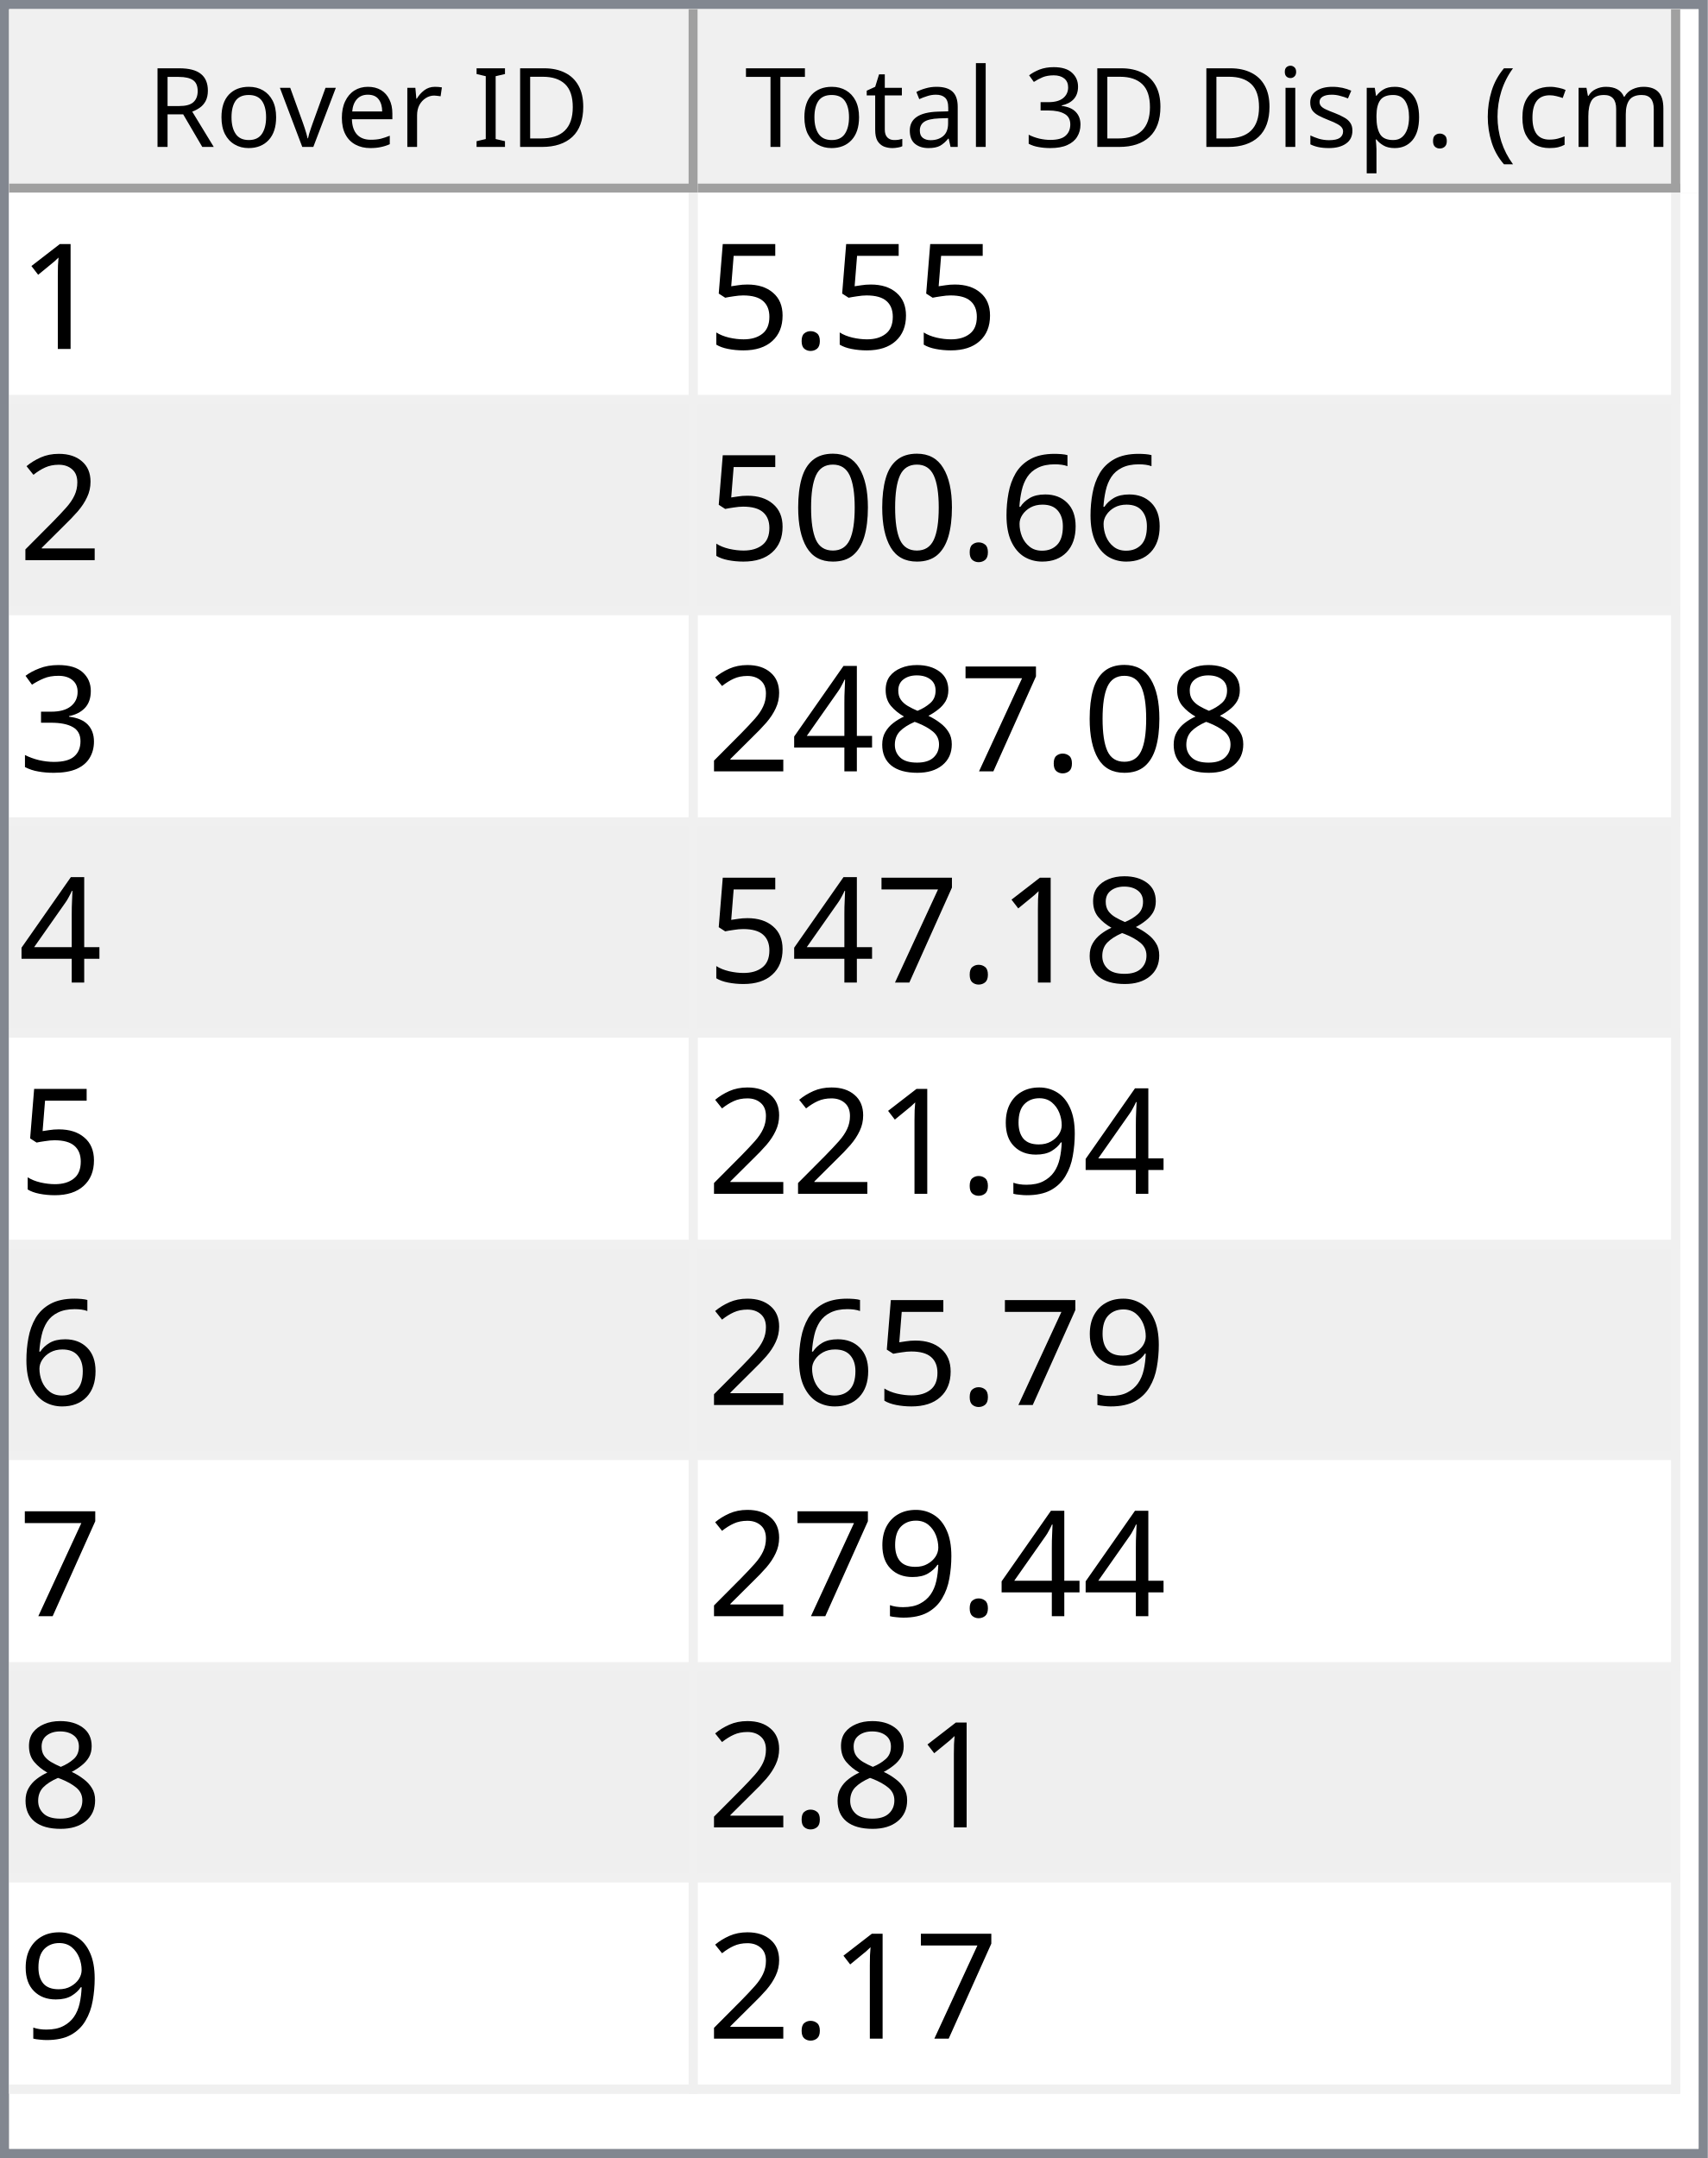
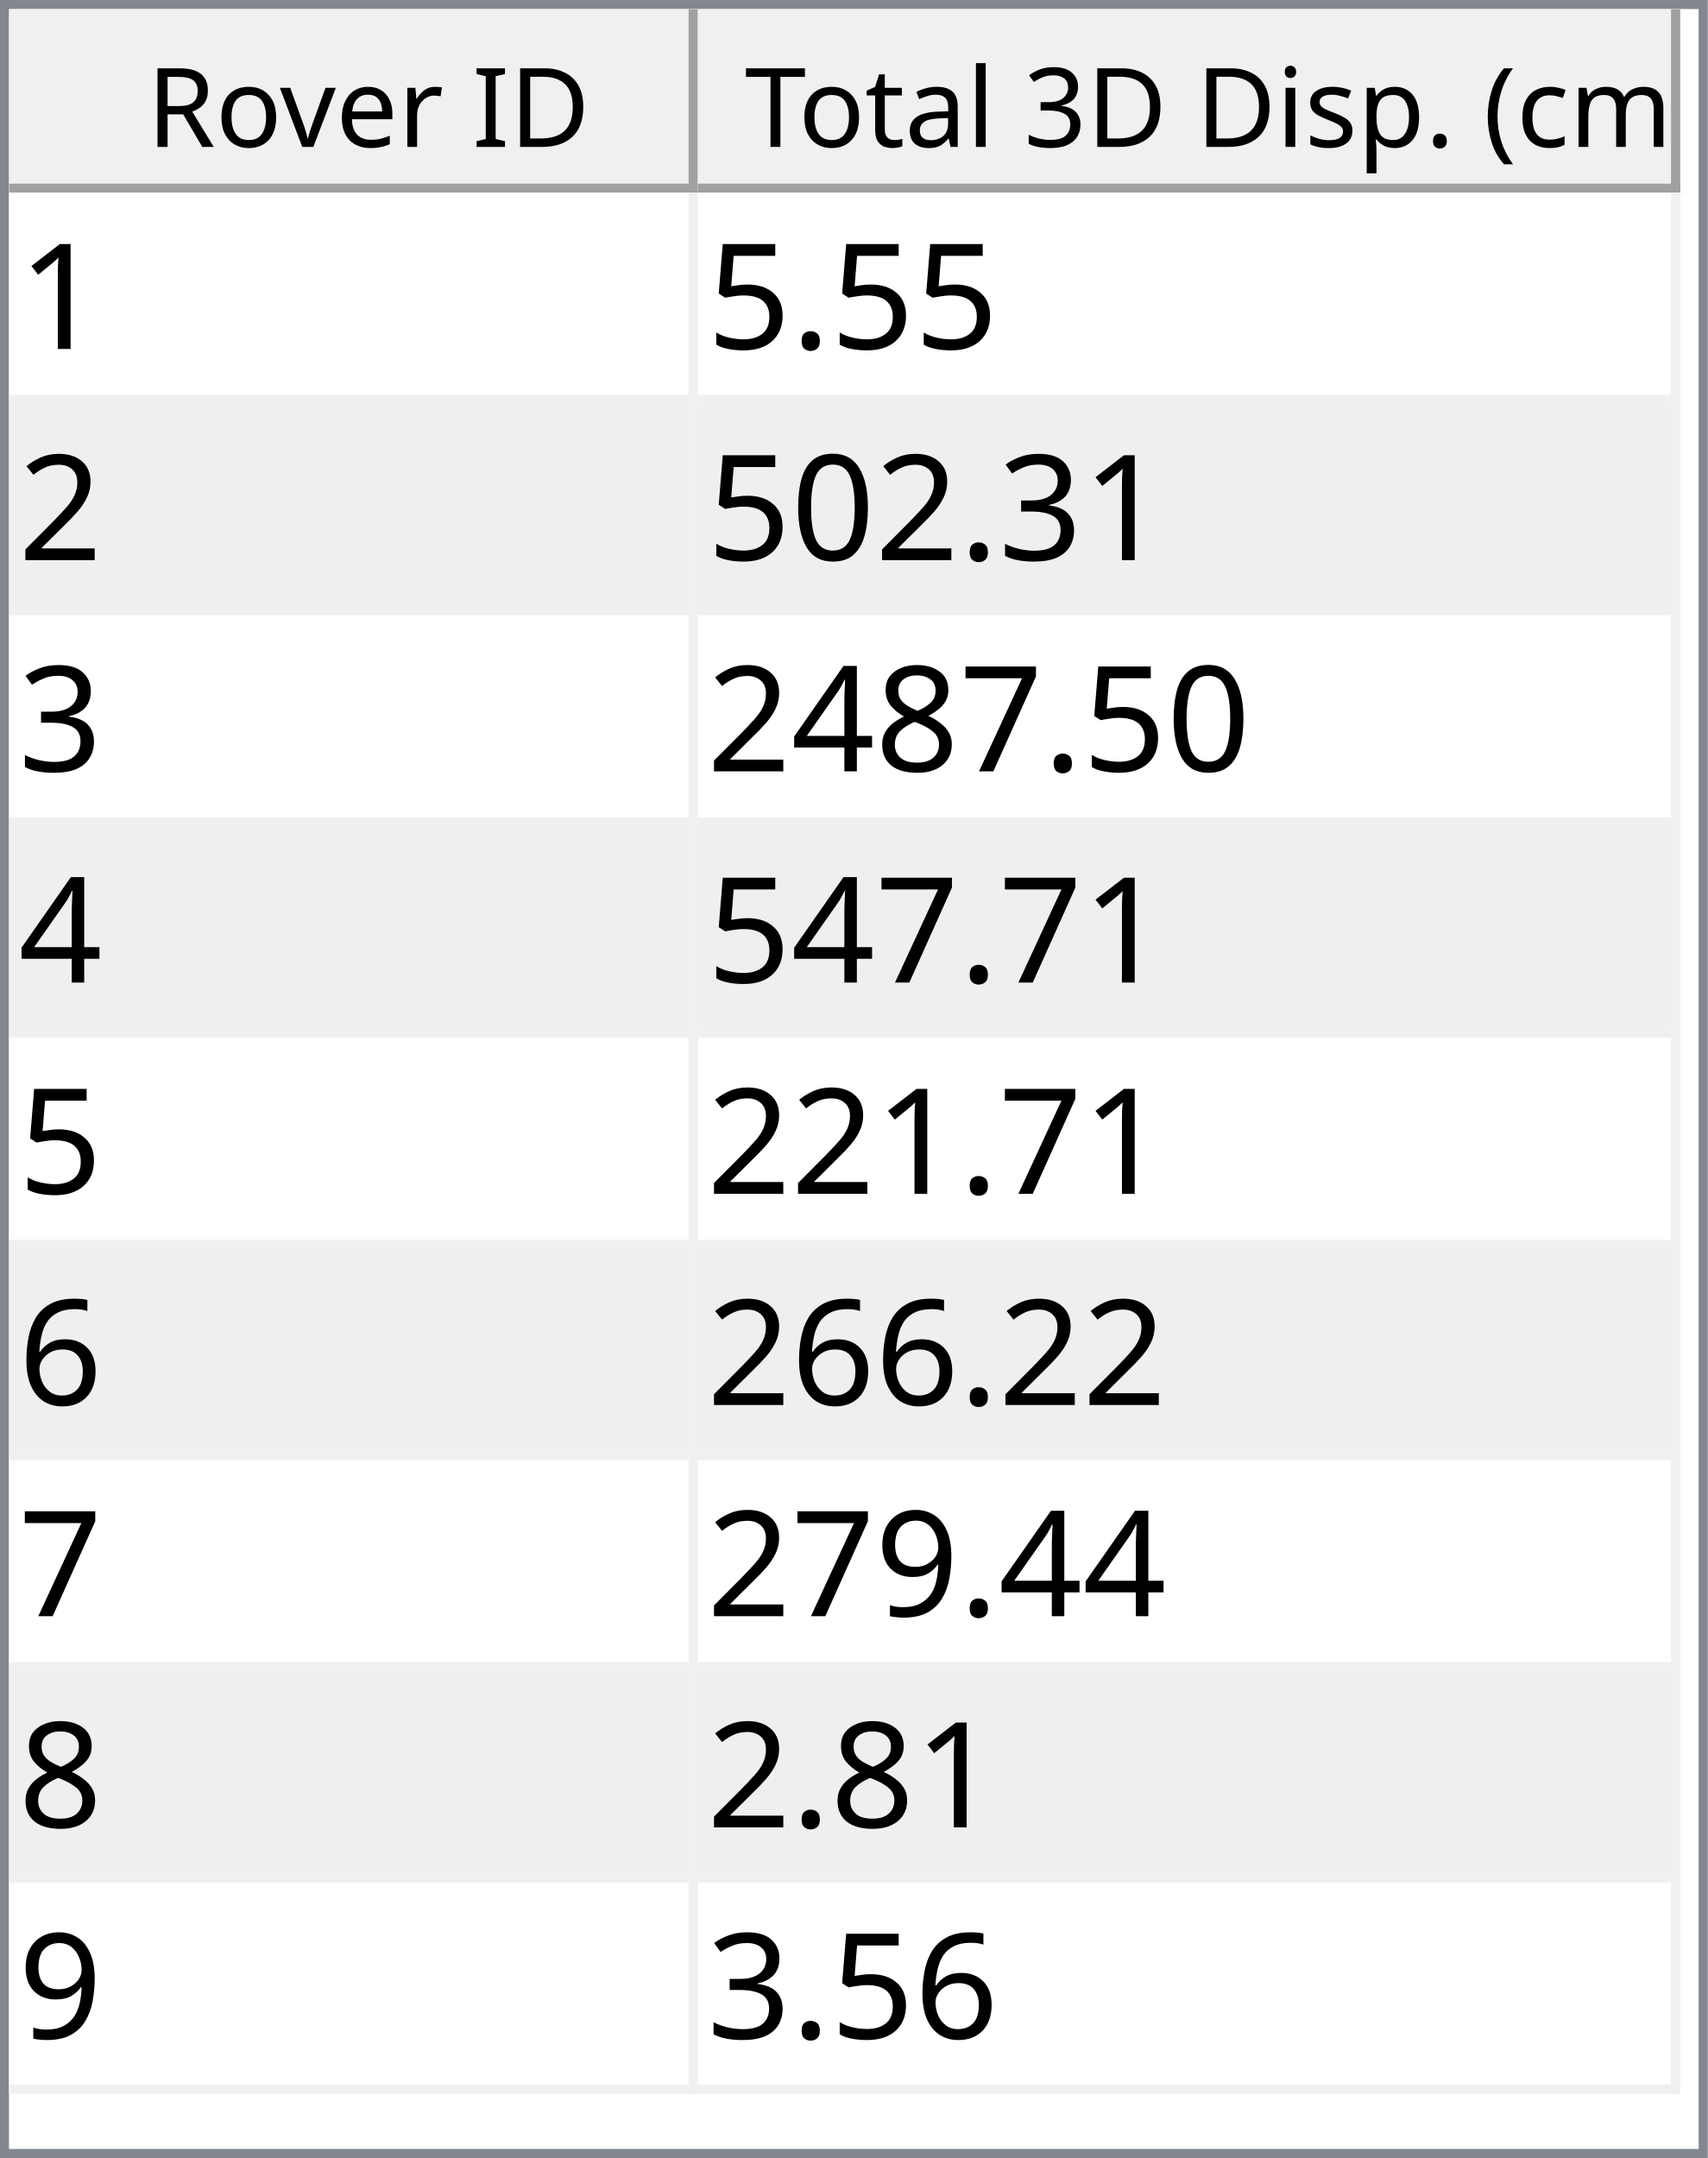
<svg xmlns="http://www.w3.org/2000/svg" style="fill-opacity:1; color-rendering:auto; color-interpolation:auto; text-rendering:auto; stroke:black; stroke-linecap:square; stroke-miterlimit:10; shape-rendering:auto; stroke-opacity:1; fill:black; stroke-dasharray:none; font-weight:normal; stroke-width:1; font-family:'Dialog'; font-style:normal; stroke-linejoin:miter; font-size:12px; stroke-dashoffset:0; image-rendering:auto;" width="186" height="235">
  <defs id="genericDefs" />
  <g>
    <defs id="defs1">
      <clipPath clipPathUnits="userSpaceOnUse" id="clipPath1">
        <path d="M0 0 L186 0 L186 235 L0 235 L0 0 Z" />
      </clipPath>
      <clipPath clipPathUnits="userSpaceOnUse" id="clipPath2">
        <path d="M0 0 L0 235 L186 235 L186 0 Z" />
      </clipPath>
      <clipPath clipPathUnits="userSpaceOnUse" id="clipPath3">
        <path d="M0 0 L0 20 L184 20 L184 0 Z" />
      </clipPath>
      <clipPath clipPathUnits="userSpaceOnUse" id="clipPath4">
        <path d="M0 0 L0 20 L75 20 L75 0 Z" />
      </clipPath>
      <clipPath clipPathUnits="userSpaceOnUse" id="clipPath5">
        <path d="M1 1 L1 19 L74 19 L74 1 Z" />
      </clipPath>
      <clipPath clipPathUnits="userSpaceOnUse" id="clipPath6">
        <path d="M0 0 L0 18 L73 18 L73 0 Z" />
      </clipPath>
      <clipPath clipPathUnits="userSpaceOnUse" id="clipPath7">
        <path d="M-0.5 -0.5 L-0.5 19.5 L74.5 19.5 L74.5 -0.5 Z" />
      </clipPath>
      <clipPath clipPathUnits="userSpaceOnUse" id="clipPath8">
        <path d="M0 0 L0 20 L107 20 L107 0 Z" />
      </clipPath>
      <clipPath clipPathUnits="userSpaceOnUse" id="clipPath9">
        <path d="M1 1 L1 19 L106 19 L106 1 Z" />
      </clipPath>
      <clipPath clipPathUnits="userSpaceOnUse" id="clipPath10">
        <path d="M0 0 L0 18 L105 18 L105 0 Z" />
      </clipPath>
      <clipPath clipPathUnits="userSpaceOnUse" id="clipPath11">
        <path d="M-0.5 -0.5 L-0.5 19.5 L106.5 19.5 L106.5 -0.5 Z" />
      </clipPath>
      <clipPath clipPathUnits="userSpaceOnUse" id="clipPath12">
        <path d="M0 0 L0 213 L184 213 L184 0 Z" />
      </clipPath>
      <clipPath clipPathUnits="userSpaceOnUse" id="clipPath13">
        <path d="M0 0 L0 207 L182 207 L182 0 Z" />
      </clipPath>
      <clipPath clipPathUnits="userSpaceOnUse" id="clipPath14">
        <path d="M-0.5 -0.5 L-0.5 206.5 L181.5 206.5 L181.5 -0.5 Z" />
      </clipPath>
      <clipPath clipPathUnits="userSpaceOnUse" id="clipPath15">
        <path d="M0 0 L0 22 L74 22 L74 0 Z" />
      </clipPath>
      <clipPath clipPathUnits="userSpaceOnUse" id="clipPath16">
        <path d="M0 0 L0 22 L106 22 L106 0 Z" />
      </clipPath>
      <font horiz-adv-x="64.551" id="font1">
        <font-face ascent="107.91" descent="25.098" units-per-em="100" style="font-style:normal; font-family:Segoe UI; font-weight:normal;" />
        <missing-glyph horiz-adv-x="64.551" d="M8.109 0 L8.109 68.266 L56.453 68.266 L56.453 0 L8.109 0 ZM15.328 7.234 L49.219 7.234 L49.219 61.031 L15.328 61.031 L15.328 7.234 Z" />
        <glyph unicode="D" horiz-adv-x="70.117" d="M9.188 0 L9.188 70.016 L28.516 70.016 Q65.531 70.016 65.531 35.891 Q65.531 19.672 55.25 9.836 Q44.969 0 27.734 0 L9.188 0 ZM17.391 62.594 L17.391 7.422 L27.828 7.422 Q41.609 7.422 49.273 14.797 Q56.938 22.172 56.938 35.688 Q56.938 62.594 28.328 62.594 L17.391 62.594 Z" />
        <glyph unicode="I" horiz-adv-x="26.611" d="M17.391 0 L9.188 0 L9.188 70.016 L17.391 70.016 L17.391 0 Z" />
        <glyph unicode=" " horiz-adv-x="27.393" d="" />
        <glyph unicode="r" horiz-adv-x="34.766" d="M34.188 41.891 Q32.078 43.5 28.125 43.5 Q23 43.5 19.555 38.672 Q16.109 33.844 16.109 25.484 L16.109 0 L8.109 0 L8.109 50 L16.109 50 L16.109 39.703 L16.312 39.703 Q18.016 44.969 21.531 47.922 Q25.047 50.875 29.391 50.875 Q32.516 50.875 34.188 50.203 L34.188 41.891 Z" />
        <glyph unicode="e" horiz-adv-x="52.295" d="M48.297 23 L12.984 23 Q13.188 14.656 17.484 10.109 Q21.781 5.562 29.297 5.562 Q37.75 5.562 44.828 11.141 L44.828 3.609 Q38.234 -1.172 27.391 -1.172 Q16.797 -1.172 10.742 5.641 Q4.688 12.453 4.688 24.812 Q4.688 36.469 11.305 43.82 Q17.922 51.172 27.734 51.172 Q37.547 51.172 42.922 44.828 Q48.297 38.484 48.297 27.203 L48.297 23 ZM40.094 29.781 Q40.047 36.719 36.75 40.578 Q33.453 44.438 27.594 44.438 Q21.922 44.438 17.969 40.383 Q14.016 36.328 13.094 29.781 L40.094 29.781 Z" />
        <glyph unicode="v" horiz-adv-x="47.9" d="M47.406 50 L27.484 0 L19.625 0 L0.688 50 L9.469 50 L22.172 13.672 Q23.578 9.672 23.922 6.688 L24.125 6.688 Q24.609 10.453 25.688 13.484 L38.969 50 L47.406 50 Z" />
        <glyph unicode="o" horiz-adv-x="58.594" d="M29 -1.172 Q17.922 -1.172 11.305 5.836 Q4.688 12.844 4.688 24.422 Q4.688 37.016 11.57 44.094 Q18.453 51.172 30.172 51.172 Q41.359 51.172 47.633 44.289 Q53.906 37.406 53.906 25.203 Q53.906 13.234 47.141 6.031 Q40.375 -1.172 29 -1.172 ZM29.594 44.438 Q21.875 44.438 17.383 39.188 Q12.891 33.938 12.891 24.703 Q12.891 15.828 17.43 10.695 Q21.969 5.562 29.594 5.562 Q37.359 5.562 41.531 10.594 Q45.703 15.625 45.703 24.906 Q45.703 34.281 41.531 39.359 Q37.359 44.438 29.594 44.438 Z" />
        <glyph unicode="R" horiz-adv-x="59.814" d="M59.375 0 L49.609 0 L37.891 19.625 Q36.281 22.359 34.766 24.289 Q33.25 26.219 31.664 27.438 Q30.078 28.656 28.25 29.219 Q26.422 29.781 24.125 29.781 L17.391 29.781 L17.391 0 L9.188 0 L9.188 70.016 L30.078 70.016 Q34.672 70.016 38.555 68.867 Q42.438 67.719 45.289 65.375 Q48.141 63.031 49.758 59.547 Q51.375 56.062 51.375 51.375 Q51.375 47.703 50.273 44.656 Q49.172 41.609 47.148 39.211 Q45.125 36.812 42.266 35.133 Q39.406 33.453 35.844 32.516 L35.844 32.328 Q37.594 31.547 38.891 30.547 Q40.188 29.547 41.359 28.18 Q42.531 26.812 43.68 25.078 Q44.828 23.344 46.234 21.047 L59.375 0 ZM17.391 62.594 L17.391 37.203 L28.516 37.203 Q31.594 37.203 34.203 38.133 Q36.812 39.062 38.719 40.797 Q40.625 42.531 41.703 45.047 Q42.781 47.562 42.781 50.688 Q42.781 56.297 39.141 59.445 Q35.5 62.594 28.609 62.594 L17.391 62.594 Z" />
        <glyph unicode=")" horiz-adv-x="30.176" d="M8.297 -15.922 L1.172 -15.922 Q16.406 2.344 16.406 26.812 Q16.406 51.469 1.078 70.016 L8.297 70.016 Q23.531 52.156 23.531 26.703 Q23.531 1.375 8.297 -15.922 Z" />
        <glyph unicode="m" horiz-adv-x="86.133" d="M79.109 0 L71.094 0 L71.094 28.719 Q71.094 37.016 68.531 40.727 Q65.969 44.438 59.906 44.438 Q54.781 44.438 51.195 39.75 Q47.609 35.062 47.609 28.516 L47.609 0 L39.594 0 L39.594 29.688 Q39.594 44.438 28.219 44.438 Q22.953 44.438 19.531 40.016 Q16.109 35.594 16.109 28.516 L16.109 0 L8.109 0 L8.109 50 L16.109 50 L16.109 42.094 L16.312 42.094 Q21.625 51.172 31.844 51.172 Q36.969 51.172 40.773 48.312 Q44.578 45.453 46 40.828 Q51.562 51.172 62.594 51.172 Q79.109 51.172 79.109 30.812 L79.109 0 Z" />
        <glyph unicode="c" horiz-adv-x="46.191" d="M42.188 2.297 Q36.422 -1.172 28.516 -1.172 Q17.828 -1.172 11.258 5.789 Q4.688 12.75 4.688 23.828 Q4.688 36.188 11.766 43.68 Q18.844 51.172 30.672 51.172 Q37.25 51.172 42.281 48.734 L42.281 40.531 Q36.719 44.438 30.375 44.438 Q22.703 44.438 17.797 38.945 Q12.891 33.453 12.891 24.516 Q12.891 15.719 17.508 10.641 Q22.125 5.562 29.891 5.562 Q36.422 5.562 42.188 9.906 L42.188 2.297 Z" />
        <glyph unicode="(" horiz-adv-x="30.176" d="M29.109 -15.922 L21.969 -15.922 Q6.844 1.375 6.844 26.703 Q6.844 52.156 21.969 70.016 L29.203 70.016 Q13.875 51.469 13.875 26.812 Q13.875 2.344 29.109 -15.922 Z" />
        <glyph unicode="." horiz-adv-x="21.68" d="M10.891 -1.078 Q8.641 -1.078 7.055 0.539 Q5.469 2.156 5.469 4.391 Q5.469 6.641 7.055 8.273 Q8.641 9.906 10.891 9.906 Q13.188 9.906 14.797 8.273 Q16.406 6.641 16.406 4.391 Q16.406 2.156 14.797 0.539 Q13.188 -1.078 10.891 -1.078 Z" />
        <glyph unicode="p" horiz-adv-x="58.789" d="M16.312 7.234 L16.109 7.234 L16.109 -23 L8.109 -23 L8.109 50 L16.109 50 L16.109 41.219 L16.312 41.219 Q22.219 51.172 33.594 51.172 Q43.266 51.172 48.688 44.461 Q54.109 37.75 54.109 26.469 Q54.109 13.922 48 6.375 Q41.891 -1.172 31.297 -1.172 Q21.578 -1.172 16.312 7.234 ZM16.109 27.391 L16.109 20.406 Q16.109 14.203 20.141 9.883 Q24.172 5.562 30.375 5.562 Q37.641 5.562 41.773 11.133 Q45.906 16.703 45.906 26.609 Q45.906 34.969 42.047 39.703 Q38.188 44.438 31.594 44.438 Q24.609 44.438 20.359 39.578 Q16.109 34.719 16.109 27.391 Z" />
        <glyph unicode="s" horiz-adv-x="42.432" d="M5.078 1.812 L5.078 10.406 Q11.625 5.562 19.484 5.562 Q30.031 5.562 30.031 12.594 Q30.031 14.594 29.125 15.992 Q28.219 17.391 26.68 18.461 Q25.141 19.531 23.07 20.383 Q21 21.234 18.609 22.172 Q15.281 23.484 12.766 24.828 Q10.25 26.172 8.57 27.859 Q6.891 29.547 6.031 31.695 Q5.172 33.844 5.172 36.719 Q5.172 40.234 6.789 42.945 Q8.406 45.656 11.086 47.484 Q13.766 49.312 17.211 50.242 Q20.656 51.172 24.312 51.172 Q30.812 51.172 35.938 48.922 L35.938 40.828 Q30.422 44.438 23.25 44.438 Q21 44.438 19.195 43.922 Q17.391 43.406 16.094 42.477 Q14.797 41.547 14.086 40.258 Q13.375 38.969 13.375 37.406 Q13.375 35.453 14.086 34.133 Q14.797 32.812 16.164 31.789 Q17.531 30.766 19.484 29.938 Q21.438 29.109 23.922 28.125 Q27.25 26.859 29.883 25.516 Q32.516 24.172 34.375 22.484 Q36.234 20.797 37.234 18.602 Q38.234 16.406 38.234 13.375 Q38.234 9.672 36.602 6.938 Q34.969 4.203 32.234 2.398 Q29.5 0.594 25.93 -0.289 Q22.359 -1.172 18.453 -1.172 Q10.75 -1.172 5.078 1.812 Z" />
        <glyph unicode="i" horiz-adv-x="24.219" d="M12.203 62.703 Q10.062 62.703 8.547 64.164 Q7.031 65.625 7.031 67.875 Q7.031 70.125 8.547 71.609 Q10.062 73.094 12.203 73.094 Q14.406 73.094 15.945 71.609 Q17.484 70.125 17.484 67.875 Q17.484 65.719 15.945 64.211 Q14.406 62.703 12.203 62.703 ZM16.109 0 L8.109 0 L8.109 50 L16.109 50 L16.109 0 Z" />
        <glyph unicode="3" horiz-adv-x="53.906" d="M46.531 19.828 Q46.531 15.094 44.75 11.211 Q42.969 7.328 39.719 4.57 Q36.469 1.812 31.93 0.297 Q27.391 -1.219 21.922 -1.219 Q11.922 -1.219 6 2.594 L6 11.188 Q13.094 5.609 22.219 5.609 Q25.875 5.609 28.828 6.539 Q31.781 7.469 33.906 9.227 Q36.031 10.984 37.18 13.477 Q38.328 15.969 38.328 19.094 Q38.328 32.812 18.797 32.812 L12.984 32.812 L12.984 39.594 L18.5 39.594 Q35.797 39.594 35.797 52.484 Q35.797 64.406 22.609 64.406 Q15.188 64.406 8.688 59.422 L8.688 67.188 Q15.375 71.188 24.609 71.188 Q29 71.188 32.57 69.969 Q36.141 68.75 38.68 66.555 Q41.219 64.359 42.609 61.281 Q44 58.203 44 54.5 Q44 40.672 30.031 36.719 L30.031 36.531 Q33.594 36.141 36.625 34.797 Q39.656 33.453 41.852 31.305 Q44.047 29.156 45.289 26.25 Q46.531 23.344 46.531 19.828 Z" />
        <glyph unicode="l" horiz-adv-x="24.219" d="M16.109 0 L8.109 0 L8.109 74.031 L16.109 74.031 L16.109 0 Z" />
        <glyph unicode="a" horiz-adv-x="50.879" d="M43.891 0 L35.891 0 L35.891 7.812 L35.688 7.812 Q30.469 -1.172 20.312 -1.172 Q12.844 -1.172 8.617 2.781 Q4.391 6.734 4.391 13.281 Q4.391 27.297 20.906 29.594 L35.891 31.688 Q35.891 44.438 25.594 44.438 Q16.547 44.438 9.281 38.281 L9.281 46.484 Q16.656 51.172 26.266 51.172 Q43.891 51.172 43.891 32.516 L43.891 0 ZM35.891 25.297 L23.828 23.641 Q18.266 22.859 15.43 20.875 Q12.594 18.891 12.594 13.875 Q12.594 10.203 15.211 7.883 Q17.828 5.562 22.172 5.562 Q28.125 5.562 32.008 9.742 Q35.891 13.922 35.891 20.312 L35.891 25.297 Z" />
        <glyph unicode="t" horiz-adv-x="33.887" d="M31.297 0.484 Q28.469 -1.078 23.828 -1.078 Q10.688 -1.078 10.688 13.578 L10.688 43.172 L2.094 43.172 L2.094 50 L10.688 50 L10.688 62.203 L18.703 64.797 L18.703 50 L31.297 50 L31.297 43.172 L18.703 43.172 L18.703 14.984 Q18.703 9.969 20.414 7.82 Q22.125 5.672 26.078 5.672 Q29.109 5.672 31.297 7.328 L31.297 0.484 Z" />
        <glyph unicode="T" horiz-adv-x="52.393" d="M50.594 62.594 L30.375 62.594 L30.375 0 L22.172 0 L22.172 62.594 L2 62.594 L2 70.016 L50.594 70.016 L50.594 62.594 Z" />
      </font>
      <font horiz-adv-x="75.0" id="font2">
        <font-face ascent="100.537" descent="21.973" units-per-em="100" style="font-style:normal; font-family:sans-serif; font-weight:normal;" />
        <missing-glyph horiz-adv-x="75.0" d="M12.5 0 L12.5 62.5 L62.5 62.5 L62.5 0 L12.5 0 ZM14.062 1.562 L60.938 1.562 L60.938 60.938 L14.062 60.938 L14.062 1.562 Z" />
        <glyph unicode="1" horiz-adv-x="55.615" d="M37.25 0 L28.469 0 L28.469 56 Q25.297 52.984 20.141 49.953 Q14.984 46.922 10.891 45.406 L10.891 53.906 Q18.266 57.375 23.781 62.305 Q29.297 67.234 31.594 71.875 L37.25 71.875 L37.25 0 Z" />
        <glyph unicode="." horiz-adv-x="27.783" d="M9.078 0 L9.078 10.016 L19.094 10.016 L19.094 0 L9.078 0 Z" />
        <glyph unicode="5" horiz-adv-x="55.615" d="M4.156 18.75 L13.375 19.531 Q14.406 12.797 18.141 9.398 Q21.875 6 27.156 6 Q33.5 6 37.891 10.789 Q42.281 15.578 42.281 23.484 Q42.281 31 38.062 35.352 Q33.844 39.703 27 39.703 Q22.75 39.703 19.336 37.773 Q15.922 35.844 13.969 32.766 L5.719 33.844 L12.641 70.609 L48.25 70.609 L48.25 62.203 L19.672 62.203 L15.828 42.969 Q22.266 47.469 29.344 47.469 Q38.719 47.469 45.164 40.969 Q51.609 34.469 51.609 24.266 Q51.609 14.547 45.953 7.469 Q39.062 -1.219 27.156 -1.219 Q17.391 -1.219 11.211 4.25 Q5.031 9.719 4.156 18.75 Z" />
        <glyph unicode="2" horiz-adv-x="55.615" d="M50.344 8.453 L50.344 0 L3.031 0 Q2.938 3.172 4.047 6.109 Q5.859 10.938 9.836 15.625 Q13.812 20.312 21.344 26.469 Q33.016 36.031 37.117 41.625 Q41.219 47.219 41.219 52.203 Q41.219 57.422 37.477 61.008 Q33.734 64.594 27.734 64.594 Q21.391 64.594 17.578 60.789 Q13.766 56.984 13.719 50.25 L4.688 51.172 Q5.609 61.281 11.664 66.578 Q17.719 71.875 27.938 71.875 Q38.234 71.875 44.242 66.164 Q50.25 60.453 50.25 52 Q50.25 47.703 48.492 43.555 Q46.734 39.406 42.656 34.812 Q38.578 30.219 29.109 22.219 Q21.188 15.578 18.945 13.211 Q16.703 10.844 15.234 8.453 L50.344 8.453 Z" />
-         <glyph unicode="6" horiz-adv-x="55.615" d="M49.75 54.047 L41.016 53.375 Q39.844 58.547 37.703 60.891 Q34.125 64.656 28.906 64.656 Q24.703 64.656 21.531 62.312 Q17.391 59.281 14.992 53.469 Q12.594 47.656 12.5 36.922 Q15.672 41.75 20.266 44.094 Q24.859 46.438 29.891 46.438 Q38.672 46.438 44.852 39.969 Q51.031 33.5 51.031 23.25 Q51.031 16.5 48.125 10.719 Q45.219 4.938 40.141 1.859 Q35.062 -1.219 28.609 -1.219 Q17.625 -1.219 10.695 6.859 Q3.766 14.938 3.766 33.5 Q3.766 54.25 11.422 63.672 Q18.109 71.875 29.438 71.875 Q37.891 71.875 43.289 67.141 Q48.688 62.406 49.75 54.047 ZM13.875 23.188 Q13.875 18.656 15.797 14.508 Q17.719 10.359 21.188 8.18 Q24.656 6 28.469 6 Q34.031 6 38.039 10.492 Q42.047 14.984 42.047 22.703 Q42.047 30.125 38.086 34.398 Q34.125 38.672 28.125 38.672 Q22.172 38.672 18.023 34.398 Q13.875 30.125 13.875 23.188 Z" />
+         <glyph unicode="3" horiz-adv-x="55.615" d="M4.203 18.891 L12.984 20.062 Q14.5 12.594 18.141 9.297 Q21.781 6 27 6 Q33.203 6 37.477 10.297 Q41.75 14.594 41.75 20.953 Q41.75 27 37.797 30.93 Q33.844 34.859 27.734 34.859 Q25.25 34.859 21.531 33.891 L22.516 41.609 Q23.391 41.5 23.922 41.5 Q29.547 41.5 34.039 44.43 Q38.531 47.359 38.531 53.469 Q38.531 58.297 35.258 61.477 Q31.984 64.656 26.812 64.656 Q21.688 64.656 18.266 61.43 Q14.844 58.203 13.875 51.766 L5.078 53.328 Q6.688 62.156 12.398 67.016 Q18.109 71.875 26.609 71.875 Q32.469 71.875 37.398 69.359 Q42.328 66.844 44.945 62.5 Q47.562 58.156 47.562 53.266 Q47.562 48.641 45.07 44.828 Q42.578 41.016 37.703 38.766 Q44.047 37.312 47.562 32.695 Q51.078 28.078 51.078 21.141 Q51.078 11.766 44.242 5.25 Q37.406 -1.266 26.953 -1.266 Q17.531 -1.266 11.305 4.352 Q5.078 9.969 4.203 18.891 Z" />
        <glyph unicode="0" horiz-adv-x="55.615" d="M4.156 35.297 Q4.156 48 6.766 55.742 Q9.375 63.484 14.523 67.68 Q19.672 71.875 27.484 71.875 Q33.25 71.875 37.594 69.555 Q41.938 67.234 44.773 62.867 Q47.609 58.5 49.219 52.227 Q50.828 45.953 50.828 35.297 Q50.828 22.703 48.242 14.969 Q45.656 7.234 40.508 3.008 Q35.359 -1.219 27.484 -1.219 Q17.141 -1.219 11.234 6.203 Q4.156 15.141 4.156 35.297 ZM13.188 35.297 Q13.188 17.672 17.312 11.836 Q21.438 6 27.484 6 Q33.547 6 37.672 11.859 Q41.797 17.719 41.797 35.297 Q41.797 52.984 37.672 58.789 Q33.547 64.594 27.391 64.594 Q21.344 64.594 17.719 59.469 Q13.188 52.938 13.188 35.297 Z" />
-         <glyph unicode="3" horiz-adv-x="55.615" d="M4.203 18.891 L12.984 20.062 Q14.5 12.594 18.141 9.297 Q21.781 6 27 6 Q33.203 6 37.477 10.297 Q41.75 14.594 41.75 20.953 Q41.75 27 37.797 30.93 Q33.844 34.859 27.734 34.859 Q25.25 34.859 21.531 33.891 L22.516 41.609 Q23.391 41.5 23.922 41.5 Q29.547 41.5 34.039 44.43 Q38.531 47.359 38.531 53.469 Q38.531 58.297 35.258 61.477 Q31.984 64.656 26.812 64.656 Q21.688 64.656 18.266 61.43 Q14.844 58.203 13.875 51.766 L5.078 53.328 Q6.688 62.156 12.398 67.016 Q18.109 71.875 26.609 71.875 Q32.469 71.875 37.398 69.359 Q42.328 66.844 44.945 62.5 Q47.562 58.156 47.562 53.266 Q47.562 48.641 45.07 44.828 Q42.578 41.016 37.703 38.766 Q44.047 37.312 47.562 32.695 Q51.078 28.078 51.078 21.141 Q51.078 11.766 44.242 5.25 Q37.406 -1.266 26.953 -1.266 Q17.531 -1.266 11.305 4.352 Q5.078 9.969 4.203 18.891 Z" />
        <glyph unicode="7" horiz-adv-x="55.615" d="M4.734 62.203 L4.734 70.656 L51.078 70.656 L51.078 63.812 Q44.234 56.547 37.523 44.484 Q30.812 32.422 27.156 19.672 Q24.516 10.688 23.781 0 L14.75 0 Q14.891 8.453 18.062 20.414 Q21.234 32.375 27.172 43.484 Q33.109 54.594 39.797 62.203 L4.734 62.203 Z" />
        <glyph unicode="8" horiz-adv-x="55.615" d="M17.672 38.812 Q12.203 40.828 9.57 44.539 Q6.938 48.25 6.938 53.422 Q6.938 61.234 12.555 66.555 Q18.172 71.875 27.484 71.875 Q36.859 71.875 42.578 66.43 Q48.297 60.984 48.297 53.172 Q48.297 48.188 45.68 44.508 Q43.062 40.828 37.75 38.812 Q44.344 36.672 47.781 31.883 Q51.219 27.094 51.219 20.453 Q51.219 11.281 44.727 5.031 Q38.234 -1.219 27.641 -1.219 Q17.047 -1.219 10.547 5.055 Q4.047 11.328 4.047 20.703 Q4.047 27.688 7.594 32.398 Q11.141 37.109 17.672 38.812 ZM15.922 53.719 Q15.922 48.641 19.195 45.414 Q22.469 42.188 27.688 42.188 Q32.766 42.188 36.016 45.383 Q39.266 48.578 39.266 53.219 Q39.266 58.062 35.914 61.359 Q32.562 64.656 27.594 64.656 Q22.562 64.656 19.242 61.43 Q15.922 58.203 15.922 53.719 ZM13.094 20.656 Q13.094 16.891 14.875 13.375 Q16.656 9.859 20.172 7.93 Q23.688 6 27.734 6 Q34.031 6 38.133 10.055 Q42.234 14.109 42.234 20.359 Q42.234 26.703 38.016 30.859 Q33.797 35.016 27.438 35.016 Q21.234 35.016 17.164 30.914 Q13.094 26.812 13.094 20.656 Z" />
        <glyph unicode="4" horiz-adv-x="55.615" d="M32.328 0 L32.328 17.141 L1.266 17.141 L1.266 25.203 L33.938 71.578 L41.109 71.578 L41.109 25.203 L50.781 25.203 L50.781 17.141 L41.109 17.141 L41.109 0 L32.328 0 ZM32.328 25.203 L32.328 57.469 L9.906 25.203 L32.328 25.203 Z" />
+         <glyph unicode="6" horiz-adv-x="55.615" d="M49.75 54.047 L41.016 53.375 Q39.844 58.547 37.703 60.891 Q34.125 64.656 28.906 64.656 Q24.703 64.656 21.531 62.312 Q17.391 59.281 14.992 53.469 Q12.594 47.656 12.5 36.922 Q15.672 41.75 20.266 44.094 Q24.859 46.438 29.891 46.438 Q38.672 46.438 44.852 39.969 Q51.031 33.5 51.031 23.25 Q51.031 16.5 48.125 10.719 Q45.219 4.938 40.141 1.859 Q35.062 -1.219 28.609 -1.219 Q17.625 -1.219 10.695 6.859 Q3.766 14.938 3.766 33.5 Q3.766 54.25 11.422 63.672 Q18.109 71.875 29.438 71.875 Q37.891 71.875 43.289 67.141 Q48.688 62.406 49.75 54.047 ZM13.875 23.188 Q13.875 18.656 15.797 14.508 Q17.719 10.359 21.188 8.18 Q24.656 6 28.469 6 Q34.031 6 38.039 10.492 Q42.047 14.984 42.047 22.703 Q42.047 30.125 38.086 34.398 Q34.125 38.672 28.125 38.672 Q22.172 38.672 18.023 34.398 Q13.875 30.125 13.875 23.188 Z" />
        <glyph unicode="9" horiz-adv-x="55.615" d="M5.469 16.547 L13.922 17.328 Q14.984 11.375 18.016 8.688 Q21.047 6 25.781 6 Q29.828 6 32.883 7.859 Q35.938 9.719 37.891 12.82 Q39.844 15.922 41.164 21.195 Q42.484 26.469 42.484 31.938 Q42.484 32.516 42.438 33.688 Q39.797 29.5 35.234 26.883 Q30.672 24.266 25.344 24.266 Q16.453 24.266 10.305 30.711 Q4.156 37.156 4.156 47.703 Q4.156 58.594 10.578 65.234 Q17 71.875 26.656 71.875 Q33.641 71.875 39.43 68.117 Q45.219 64.359 48.219 57.398 Q51.219 50.438 51.219 37.25 Q51.219 23.531 48.242 15.406 Q45.266 7.281 39.383 3.031 Q33.5 -1.219 25.594 -1.219 Q17.188 -1.219 11.867 3.445 Q6.547 8.109 5.469 16.547 ZM41.453 48.141 Q41.453 55.719 37.43 60.156 Q33.406 64.594 27.734 64.594 Q21.875 64.594 17.531 59.812 Q13.188 55.031 13.188 47.406 Q13.188 40.578 17.312 36.305 Q21.438 32.031 27.484 32.031 Q33.594 32.031 37.523 36.305 Q41.453 40.578 41.453 48.141 Z" />
      </font>
    </defs>
    <g style="fill:white; stroke:white;">
      <rect x="0" y="0" width="186" style="clip-path:url(#clipPath1); stroke:none;" height="235" />
    </g>
    <g style="fill:white; text-rendering:optimizeSpeed; color-rendering:optimizeSpeed; image-rendering:optimizeSpeed; shape-rendering:crispEdges; stroke:white; color-interpolation:sRGB;">
      <rect x="0" width="186" height="235" y="0" style="stroke:none;" />
      <path style="stroke:none;" d="M0 235 L186 235 L186 0 L0 0 Z" />
    </g>
    <g style="fill:rgb(240,240,240); font-family:'Segoe UI'; stroke:rgb(240,240,240);">
      <rect x="0" y="0" width="186" style="clip-path:url(#clipPath2); stroke:none;" height="235" />
    </g>
    <g style="fill:rgb(130,135,144); font-family:'Segoe UI'; stroke:rgb(130,135,144);">
      <path d="M0 0 L186 0 L186 235 L0 235 L0 0 ZM1 1 L185 1 L185 234 L1 234 L1 1 Z" style="fill-rule:evenodd; clip-path:url(#clipPath2); stroke:none;" />
    </g>
    <g style="fill:white; font-family:'Segoe UI'; stroke:white;" transform="translate(1,1)">
      <rect x="0" y="0" width="184" style="clip-path:url(#clipPath3); stroke:none;" height="20" />
    </g>
    <g style="fill:rgb(240,240,240); font-family:'Segoe UI'; stroke:rgb(240,240,240);" transform="translate(1,1)">
      <rect x="0" y="0" width="75" style="clip-path:url(#clipPath4); stroke:none;" height="20" />
    </g>
    <g style="font-family:'Segoe UI';" transform="translate(2,2)">
      <text x="14" xml:space="preserve" y="14" style="clip-path:url(#clipPath6); stroke:none;">Rover ID</text>
    </g>
    <g style="fill:rgb(160,160,160); font-family:'Segoe UI'; stroke:rgb(160,160,160); stroke-linejoin:bevel;" transform="translate(1.5,1.5)">
      <line x1="74" x2="74" y1="0" style="fill:none; clip-path:url(#clipPath7);" y2="19" />
    </g>
    <g style="fill:rgb(160,160,160); font-family:'Segoe UI'; stroke:rgb(160,160,160); stroke-linejoin:bevel;" transform="matrix(1,0,0,1,1,1) translate(0.5,0.5)">
      <line x1="0" x2="74" y1="19" style="fill:none; clip-path:url(#clipPath7);" y2="19" />
    </g>
    <g style="fill:rgb(240,240,240); font-family:'Segoe UI'; stroke:rgb(240,240,240);" transform="translate(76,1)">
      <rect x="0" y="0" width="107" style="clip-path:url(#clipPath8); stroke:none;" height="20" />
    </g>
    <g style="font-family:'Segoe UI';" transform="translate(77,2)">
      <text x="1" xml:space="preserve" y="14" style="clip-path:url(#clipPath10); stroke:none;"> Total 3D Disp. (cm)</text>
    </g>
    <g style="fill:rgb(160,160,160); font-family:'Segoe UI'; stroke:rgb(160,160,160); stroke-linejoin:bevel;" transform="translate(76.5,1.5)">
      <line x1="106" x2="106" y1="0" style="fill:none; clip-path:url(#clipPath11);" y2="19" />
    </g>
    <g style="fill:rgb(160,160,160); font-family:'Segoe UI'; stroke:rgb(160,160,160); stroke-linejoin:bevel;" transform="matrix(1,0,0,1,76,1) translate(0.5,0.5)">
      <line x1="0" x2="106" y1="19" style="fill:none; clip-path:url(#clipPath11);" y2="19" />
    </g>
    <g style="fill:white; font-family:'Segoe UI'; stroke:white;" transform="translate(1,21)">
      <rect x="0" y="0" width="184" style="clip-path:url(#clipPath12); stroke:none;" height="213" />
    </g>
    <g style="fill:rgb(240,240,240); font-size:16px; font-family:sans-serif; stroke:rgb(240,240,240);" transform="translate(1,21)">
      <rect x="0" y="0" width="182" style="clip-path:url(#clipPath13); stroke:none;" height="207" />
      <line transform="translate(0.5,0.5)" x1="0" x2="181" y1="22" style="clip-path:url(#clipPath14); fill:none; stroke-linejoin:bevel;" y2="22" />
    </g>
    <g transform="matrix(1,0,0,1,1,21) translate(0.5,0.5)" style="fill:rgb(240,240,240); font-size:16px; font-family:sans-serif; stroke:rgb(240,240,240); stroke-linejoin:bevel;">
      <line x1="0" x2="181" y1="45" style="fill:none; clip-path:url(#clipPath14);" y2="45" />
    </g>
    <g transform="matrix(1,0,0,1,1,21) translate(0.5,0.5)" style="fill:rgb(240,240,240); font-size:16px; font-family:sans-serif; stroke:rgb(240,240,240); stroke-linejoin:bevel;">
      <line x1="0" x2="181" y1="68" style="fill:none; clip-path:url(#clipPath14);" y2="68" />
    </g>
    <g transform="matrix(1,0,0,1,1,21) translate(0.5,0.5)" style="fill:rgb(240,240,240); font-size:16px; font-family:sans-serif; stroke:rgb(240,240,240); stroke-linejoin:bevel;">
      <line x1="0" x2="181" y1="91" style="fill:none; clip-path:url(#clipPath14);" y2="91" />
    </g>
    <g transform="matrix(1,0,0,1,1,21) translate(0.5,0.5)" style="fill:rgb(240,240,240); font-size:16px; font-family:sans-serif; stroke:rgb(240,240,240); stroke-linejoin:bevel;">
      <line x1="0" x2="181" y1="114" style="fill:none; clip-path:url(#clipPath14);" y2="114" />
    </g>
    <g transform="matrix(1,0,0,1,1,21) translate(0.5,0.5)" style="fill:rgb(240,240,240); font-size:16px; font-family:sans-serif; stroke:rgb(240,240,240); stroke-linejoin:bevel;">
      <line x1="0" x2="181" y1="137" style="fill:none; clip-path:url(#clipPath14);" y2="137" />
    </g>
    <g transform="matrix(1,0,0,1,1,21) translate(0.5,0.5)" style="fill:rgb(240,240,240); font-size:16px; font-family:sans-serif; stroke:rgb(240,240,240); stroke-linejoin:bevel;">
      <line x1="0" x2="181" y1="160" style="fill:none; clip-path:url(#clipPath14);" y2="160" />
    </g>
    <g transform="matrix(1,0,0,1,1,21) translate(0.5,0.5)" style="fill:rgb(240,240,240); font-size:16px; font-family:sans-serif; stroke:rgb(240,240,240); stroke-linejoin:bevel;">
      <line x1="0" x2="181" y1="183" style="fill:none; clip-path:url(#clipPath14);" y2="183" />
    </g>
    <g transform="matrix(1,0,0,1,1,21) translate(0.5,0.5)" style="fill:rgb(240,240,240); font-size:16px; font-family:sans-serif; stroke:rgb(240,240,240); stroke-linejoin:bevel;">
      <line x1="0" x2="181" y1="206" style="fill:none; clip-path:url(#clipPath14);" y2="206" />
    </g>
    <g transform="matrix(1,0,0,1,1,21) translate(0.5,0.5)" style="fill:rgb(240,240,240); font-size:16px; font-family:sans-serif; stroke:rgb(240,240,240); stroke-linejoin:bevel;">
      <line x1="74" x2="74" y1="0" style="fill:none; clip-path:url(#clipPath14);" y2="206" />
    </g>
    <g transform="matrix(1,0,0,1,1,21) translate(0.5,0.5)" style="fill:rgb(240,240,240); font-size:16px; font-family:sans-serif; stroke:rgb(240,240,240); stroke-linejoin:bevel;">
      <line x1="181" x2="181" y1="0" style="fill:none; clip-path:url(#clipPath14);" y2="206" />
    </g>
    <g style="fill:white; font-size:16px; font-family:sans-serif; stroke:white;" transform="matrix(1,0,0,1,1,21)">
      <rect x="0" y="0" width="74" style="clip-path:url(#clipPath15); stroke:none;" height="22" />
      <text x="1" y="17" style="fill:black; clip-path:url(#clipPath15); stroke:none;" xml:space="preserve">1</text>
    </g>
    <g style="fill:white; font-size:16px; font-family:sans-serif; stroke:white;" transform="matrix(1,0,0,1,1,21) translate(75,0)">
      <rect x="0" y="0" width="106" style="clip-path:url(#clipPath16); stroke:none;" height="22" />
      <text x="1" y="17" style="fill:black; clip-path:url(#clipPath16); stroke:none;" xml:space="preserve">5.55</text>
    </g>
    <g style="fill:rgb(239,239,239); font-size:16px; font-family:sans-serif; stroke:rgb(239,239,239);" transform="matrix(1,0,0,1,1,21) translate(0,23)">
      <rect x="0" y="0" width="74" style="clip-path:url(#clipPath15); stroke:none;" height="22" />
      <text x="1" y="17" style="fill:black; clip-path:url(#clipPath15); stroke:none;" xml:space="preserve">2</text>
    </g>
    <g style="fill:rgb(239,239,239); font-size:16px; font-family:sans-serif; stroke:rgb(239,239,239);" transform="matrix(1,0,0,1,1,21) translate(75,23)">
      <rect x="0" y="0" width="106" style="clip-path:url(#clipPath16); stroke:none;" height="22" />
-       <text x="1" y="17" style="fill:black; clip-path:url(#clipPath16); stroke:none;" xml:space="preserve">500.66</text>
+       <text x="1" y="17" style="fill:black; clip-path:url(#clipPath16); stroke:none;" xml:space="preserve">502.31</text>
    </g>
    <g style="fill:white; font-size:16px; font-family:sans-serif; stroke:white;" transform="matrix(1,0,0,1,1,21) translate(0,46)">
      <rect x="0" y="0" width="74" style="clip-path:url(#clipPath15); stroke:none;" height="22" />
      <text x="1" y="17" style="fill:black; clip-path:url(#clipPath15); stroke:none;" xml:space="preserve">3</text>
    </g>
    <g style="fill:white; font-size:16px; font-family:sans-serif; stroke:white;" transform="matrix(1,0,0,1,1,21) translate(75,46)">
      <rect x="0" y="0" width="106" style="clip-path:url(#clipPath16); stroke:none;" height="22" />
-       <text x="1" y="17" style="fill:black; clip-path:url(#clipPath16); stroke:none;" xml:space="preserve">2487.08</text>
+       <text x="1" y="17" style="fill:black; clip-path:url(#clipPath16); stroke:none;" xml:space="preserve">2487.50</text>
    </g>
    <g style="fill:rgb(239,239,239); font-size:16px; font-family:sans-serif; stroke:rgb(239,239,239);" transform="matrix(1,0,0,1,1,21) translate(0,69)">
      <rect x="0" y="0" width="74" style="clip-path:url(#clipPath15); stroke:none;" height="22" />
      <text x="1" y="17" style="fill:black; clip-path:url(#clipPath15); stroke:none;" xml:space="preserve">4</text>
    </g>
    <g style="fill:rgb(239,239,239); font-size:16px; font-family:sans-serif; stroke:rgb(239,239,239);" transform="matrix(1,0,0,1,1,21) translate(75,69)">
      <rect x="0" y="0" width="106" style="clip-path:url(#clipPath16); stroke:none;" height="22" />
-       <text x="1" y="17" style="fill:black; clip-path:url(#clipPath16); stroke:none;" xml:space="preserve">547.18</text>
+       <text x="1" y="17" style="fill:black; clip-path:url(#clipPath16); stroke:none;" xml:space="preserve">547.71</text>
    </g>
    <g style="fill:white; font-size:16px; font-family:sans-serif; stroke:white;" transform="matrix(1,0,0,1,1,21) translate(0,92)">
      <rect x="0" y="0" width="74" style="clip-path:url(#clipPath15); stroke:none;" height="22" />
      <text x="1" y="17" style="fill:black; clip-path:url(#clipPath15); stroke:none;" xml:space="preserve">5</text>
    </g>
    <g style="fill:white; font-size:16px; font-family:sans-serif; stroke:white;" transform="matrix(1,0,0,1,1,21) translate(75,92)">
      <rect x="0" y="0" width="106" style="clip-path:url(#clipPath16); stroke:none;" height="22" />
-       <text x="1" y="17" style="fill:black; clip-path:url(#clipPath16); stroke:none;" xml:space="preserve">221.94</text>
+       <text x="1" y="17" style="fill:black; clip-path:url(#clipPath16); stroke:none;" xml:space="preserve">221.71</text>
    </g>
    <g style="fill:rgb(239,239,239); font-size:16px; font-family:sans-serif; stroke:rgb(239,239,239);" transform="matrix(1,0,0,1,1,21) translate(0,115)">
      <rect x="0" y="0" width="74" style="clip-path:url(#clipPath15); stroke:none;" height="22" />
      <text x="1" y="17" style="fill:black; clip-path:url(#clipPath15); stroke:none;" xml:space="preserve">6</text>
    </g>
    <g style="fill:rgb(239,239,239); font-size:16px; font-family:sans-serif; stroke:rgb(239,239,239);" transform="matrix(1,0,0,1,1,21) translate(75,115)">
      <rect x="0" y="0" width="106" style="clip-path:url(#clipPath16); stroke:none;" height="22" />
-       <text x="1" y="17" style="fill:black; clip-path:url(#clipPath16); stroke:none;" xml:space="preserve">265.79</text>
+       <text x="1" y="17" style="fill:black; clip-path:url(#clipPath16); stroke:none;" xml:space="preserve">266.22</text>
    </g>
    <g style="fill:white; font-size:16px; font-family:sans-serif; stroke:white;" transform="matrix(1,0,0,1,1,21) translate(0,138)">
      <rect x="0" y="0" width="74" style="clip-path:url(#clipPath15); stroke:none;" height="22" />
      <text x="1" y="17" style="fill:black; clip-path:url(#clipPath15); stroke:none;" xml:space="preserve">7</text>
    </g>
    <g style="fill:white; font-size:16px; font-family:sans-serif; stroke:white;" transform="matrix(1,0,0,1,1,21) translate(75,138)">
      <rect x="0" y="0" width="106" style="clip-path:url(#clipPath16); stroke:none;" height="22" />
      <text x="1" y="17" style="fill:black; clip-path:url(#clipPath16); stroke:none;" xml:space="preserve">279.44</text>
    </g>
    <g style="fill:rgb(239,239,239); font-size:16px; font-family:sans-serif; stroke:rgb(239,239,239);" transform="matrix(1,0,0,1,1,21) translate(0,161)">
      <rect x="0" y="0" width="74" style="clip-path:url(#clipPath15); stroke:none;" height="22" />
      <text x="1" y="17" style="fill:black; clip-path:url(#clipPath15); stroke:none;" xml:space="preserve">8</text>
    </g>
    <g style="fill:rgb(239,239,239); font-size:16px; font-family:sans-serif; stroke:rgb(239,239,239);" transform="matrix(1,0,0,1,1,21) translate(75,161)">
      <rect x="0" y="0" width="106" style="clip-path:url(#clipPath16); stroke:none;" height="22" />
      <text x="1" y="17" style="fill:black; clip-path:url(#clipPath16); stroke:none;" xml:space="preserve">2.81</text>
    </g>
    <g style="fill:white; font-size:16px; font-family:sans-serif; stroke:white;" transform="matrix(1,0,0,1,1,21) translate(0,184)">
      <rect x="0" y="0" width="74" style="clip-path:url(#clipPath15); stroke:none;" height="22" />
      <text x="1" y="17" style="fill:black; clip-path:url(#clipPath15); stroke:none;" xml:space="preserve">9</text>
    </g>
    <g style="fill:white; font-size:16px; font-family:sans-serif; stroke:white;" transform="matrix(1,0,0,1,1,21) translate(75,184)">
      <rect x="0" y="0" width="106" style="clip-path:url(#clipPath16); stroke:none;" height="22" />
-       <text x="1" y="17" style="fill:black; clip-path:url(#clipPath16); stroke:none;" xml:space="preserve">2.17</text>
+       <text x="1" y="17" style="fill:black; clip-path:url(#clipPath16); stroke:none;" xml:space="preserve">3.56</text>
    </g>
  </g>
</svg>
